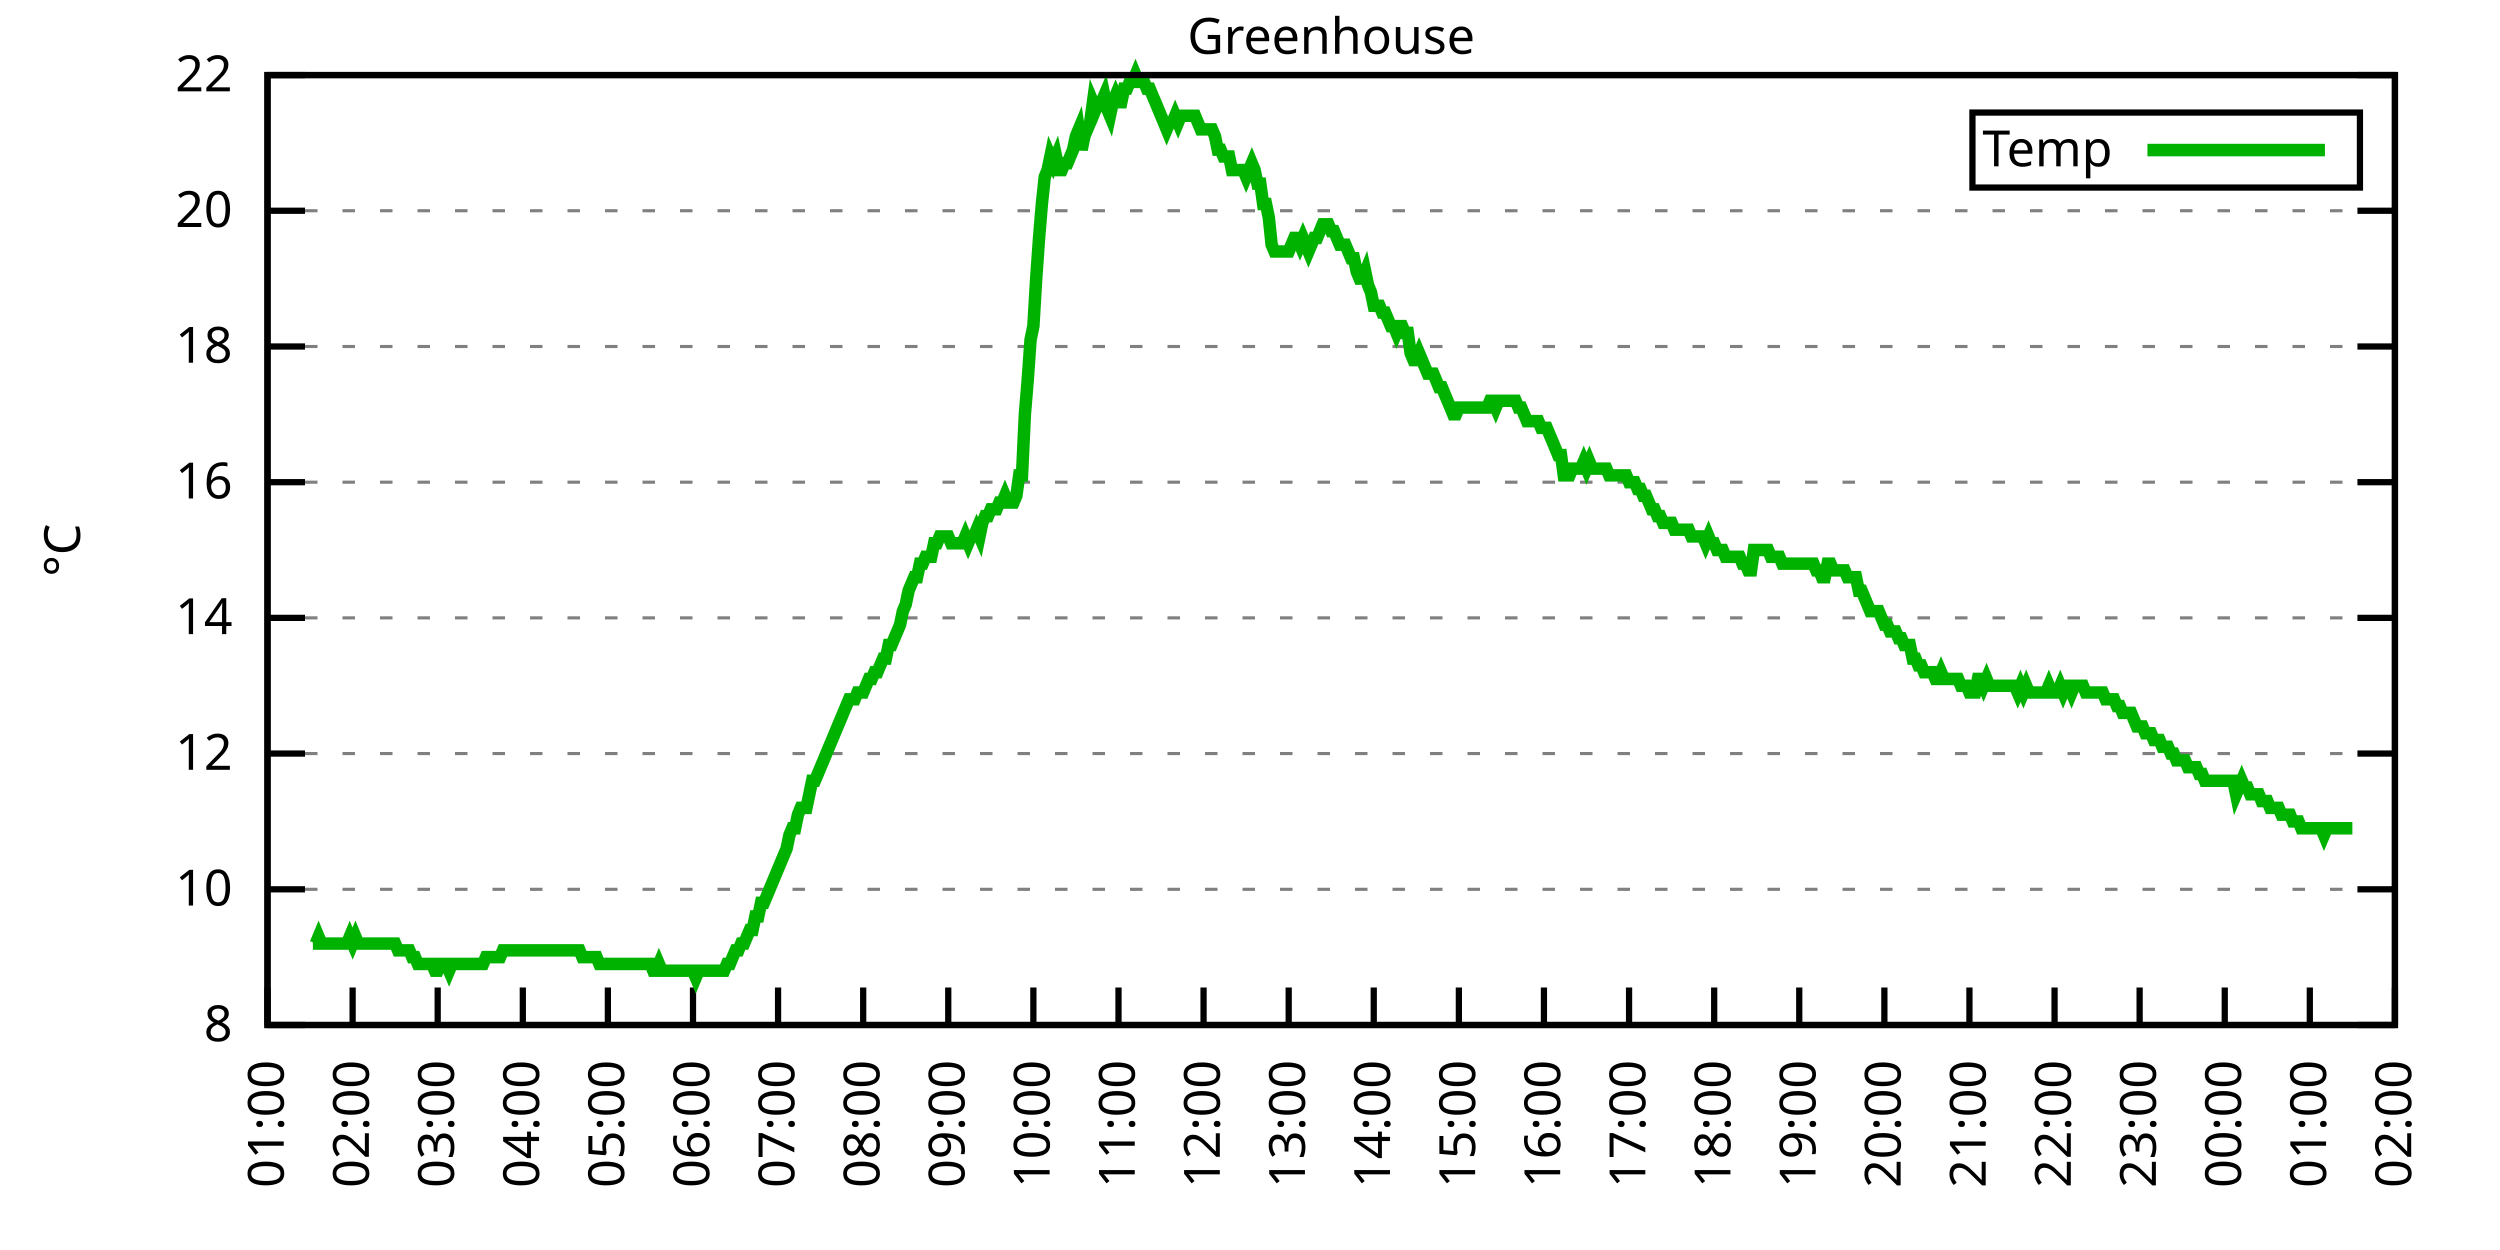
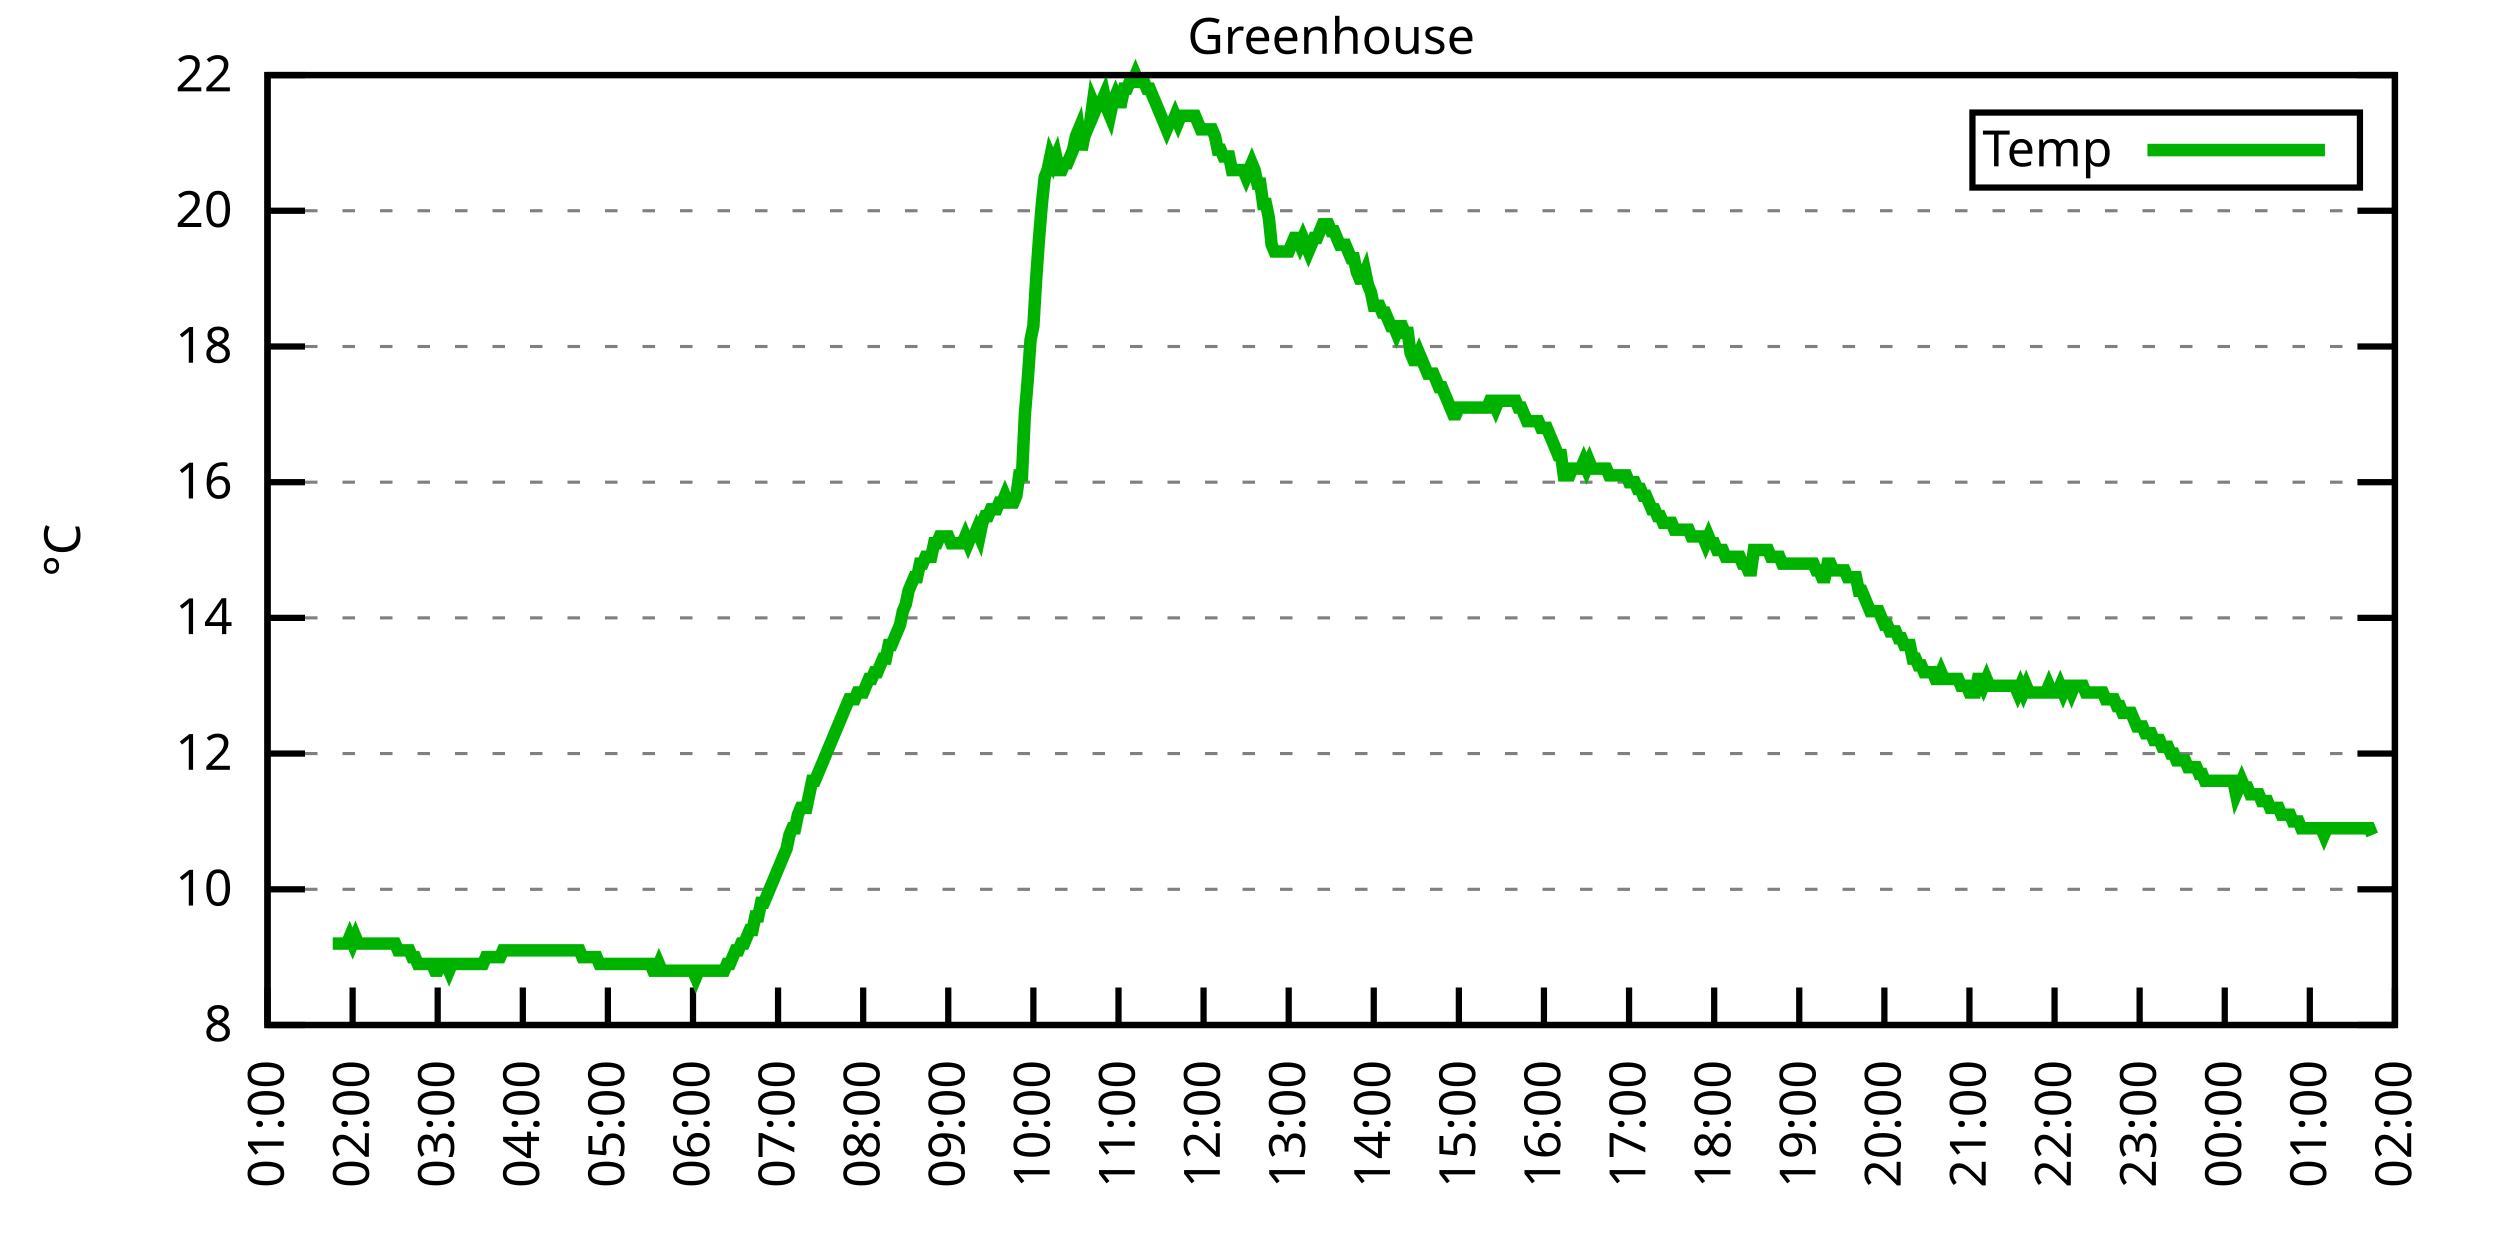
<svg xmlns="http://www.w3.org/2000/svg" xmlns:xlink="http://www.w3.org/1999/xlink" width="400" height="200" viewBox="0 0 400 200">
  <g id="gnuplot_canvas">
    <rect x="0" y="0" width="400" height="200" fill="none" />
    <defs>
      <circle id="gpDot" r="0.5" stroke-width="0.5" stroke="currentColor" />
      <path id="gpPt0" stroke-width="0.333" stroke="currentColor" d="M-1,0 h2 M0,-1 v2" />
      <path id="gpPt1" stroke-width="0.333" stroke="currentColor" d="M-1,-1 L1,1 M1,-1 L-1,1" />
      <path id="gpPt2" stroke-width="0.333" stroke="currentColor" d="M-1,0 L1,0 M0,-1 L0,1 M-1,-1 L1,1 M-1,1 L1,-1" />
      <rect id="gpPt3" stroke-width="0.333" stroke="currentColor" x="-1" y="-1" width="2" height="2" />
      <rect id="gpPt4" stroke-width="0.333" stroke="currentColor" fill="currentColor" x="-1" y="-1" width="2" height="2" />
      <circle id="gpPt5" stroke-width="0.333" stroke="currentColor" cx="0" cy="0" r="1" />
      <use xlink:href="#gpPt5" id="gpPt6" fill="currentColor" stroke="none" />
      <path id="gpPt7" stroke-width="0.333" stroke="currentColor" d="M0,-1.33 L-1.33,0.67 L1.33,0.67 z" />
      <use xlink:href="#gpPt7" id="gpPt8" fill="currentColor" stroke="none" />
      <use xlink:href="#gpPt7" id="gpPt9" stroke="currentColor" transform="rotate(180)" />
      <use xlink:href="#gpPt9" id="gpPt10" fill="currentColor" stroke="none" />
      <use xlink:href="#gpPt3" id="gpPt11" stroke="currentColor" transform="rotate(45)" />
      <use xlink:href="#gpPt11" id="gpPt12" fill="currentColor" stroke="none" />
      <path id="gpPt13" stroke-width="0.333" stroke="currentColor" d="M0,1.330 L1.265,0.411 L0.782,-1.067 L-0.782,-1.076 L-1.265,0.411 z" />
      <use xlink:href="#gpPt13" id="gpPt14" fill="currentColor" stroke="none" />
      <filter id="textbox" filterUnits="objectBoundingBox" x="0" y="0" height="1" width="1">
        <feFlood flood-color="white" flood-opacity="1" result="bgnd" />
        <feComposite in="SourceGraphic" in2="bgnd" operator="atop" />
      </filter>
      <filter id="greybox" filterUnits="objectBoundingBox" x="0" y="0" height="1" width="1">
        <feFlood flood-color="lightgrey" flood-opacity="1" result="grey" />
        <feComposite in="SourceGraphic" in2="grey" operator="atop" />
      </filter>
    </defs>
    <g fill="none" color="white" stroke="currentColor" stroke-width="1.00" stroke-linecap="butt" stroke-linejoin="miter">
</g>
    <g fill="none" color="black" stroke="currentColor" stroke-width="1.00" stroke-linecap="butt" stroke-linejoin="miter">
      <g stroke="none" shape-rendering="crispEdges">
        <polygon fill="rgb(255, 255, 255)" points="42.80,164.00 383.18,164.00 383.18,12.02 42.80,12.02 " />
      </g>
    </g>
    <g fill="none" color="black" stroke="currentColor" stroke-width="1.00" stroke-linecap="butt" stroke-linejoin="miter">
</g>
    <g fill="none" color="black" stroke="black" stroke-width="0.50" stroke-linecap="butt" stroke-linejoin="miter">
</g>
    <g fill="none" color="gray" stroke="currentColor" stroke-width="0.50" stroke-linecap="butt" stroke-linejoin="miter">
      <path stroke="gray" stroke-dasharray="2,4" class="gridline" d="M42.80,164.00 L383.19,164.00  " />
    </g>
    <g fill="none" color="gray" stroke="gray" stroke-width="1.00" stroke-linecap="butt" stroke-linejoin="miter">
</g>
    <g fill="none" color="black" stroke="currentColor" stroke-width="1.00" stroke-linecap="butt" stroke-linejoin="miter">
      <path stroke="black" d="M42.80,164.00 L48.80,164.00 M383.19,164.00 L377.19,164.00  " />
      <g transform="translate(37.20,166.60)" stroke="none" fill="black" font-family="Sans" font-size="8.00" text-anchor="end">
        <text>
          <tspan font-family="Sans"> 8</tspan>
        </text>
      </g>
    </g>
    <g fill="none" color="black" stroke="currentColor" stroke-width="1.00" stroke-linecap="butt" stroke-linejoin="miter">
</g>
    <g fill="none" color="black" stroke="black" stroke-width="0.50" stroke-linecap="butt" stroke-linejoin="miter">
</g>
    <g fill="none" color="gray" stroke="currentColor" stroke-width="0.50" stroke-linecap="butt" stroke-linejoin="miter">
      <path stroke="gray" stroke-dasharray="2,4" class="gridline" d="M42.80,142.29 L383.19,142.29  " />
    </g>
    <g fill="none" color="gray" stroke="gray" stroke-width="1.00" stroke-linecap="butt" stroke-linejoin="miter">
</g>
    <g fill="none" color="black" stroke="currentColor" stroke-width="1.00" stroke-linecap="butt" stroke-linejoin="miter">
      <path stroke="black" d="M42.80,142.29 L48.80,142.29 M383.19,142.29 L377.19,142.29  " />
      <g transform="translate(37.20,144.89)" stroke="none" fill="black" font-family="Sans" font-size="8.00" text-anchor="end">
        <text>
          <tspan font-family="Sans"> 10</tspan>
        </text>
      </g>
    </g>
    <g fill="none" color="black" stroke="currentColor" stroke-width="1.00" stroke-linecap="butt" stroke-linejoin="miter">
</g>
    <g fill="none" color="black" stroke="black" stroke-width="0.50" stroke-linecap="butt" stroke-linejoin="miter">
</g>
    <g fill="none" color="gray" stroke="currentColor" stroke-width="0.50" stroke-linecap="butt" stroke-linejoin="miter">
      <path stroke="gray" stroke-dasharray="2,4" class="gridline" d="M42.80,120.57 L383.19,120.57  " />
    </g>
    <g fill="none" color="gray" stroke="gray" stroke-width="1.00" stroke-linecap="butt" stroke-linejoin="miter">
</g>
    <g fill="none" color="black" stroke="currentColor" stroke-width="1.00" stroke-linecap="butt" stroke-linejoin="miter">
      <path stroke="black" d="M42.80,120.57 L48.80,120.57 M383.19,120.57 L377.19,120.57  " />
      <g transform="translate(37.20,123.17)" stroke="none" fill="black" font-family="Sans" font-size="8.00" text-anchor="end">
        <text>
          <tspan font-family="Sans"> 12</tspan>
        </text>
      </g>
    </g>
    <g fill="none" color="black" stroke="currentColor" stroke-width="1.00" stroke-linecap="butt" stroke-linejoin="miter">
</g>
    <g fill="none" color="black" stroke="black" stroke-width="0.50" stroke-linecap="butt" stroke-linejoin="miter">
</g>
    <g fill="none" color="gray" stroke="currentColor" stroke-width="0.50" stroke-linecap="butt" stroke-linejoin="miter">
      <path stroke="gray" stroke-dasharray="2,4" class="gridline" d="M42.80,98.86 L383.19,98.86  " />
    </g>
    <g fill="none" color="gray" stroke="gray" stroke-width="1.00" stroke-linecap="butt" stroke-linejoin="miter">
</g>
    <g fill="none" color="black" stroke="currentColor" stroke-width="1.00" stroke-linecap="butt" stroke-linejoin="miter">
      <path stroke="black" d="M42.80,98.86 L48.80,98.86 M383.19,98.86 L377.19,98.86  " />
      <g transform="translate(37.20,101.46)" stroke="none" fill="black" font-family="Sans" font-size="8.00" text-anchor="end">
        <text>
          <tspan font-family="Sans"> 14</tspan>
        </text>
      </g>
    </g>
    <g fill="none" color="black" stroke="currentColor" stroke-width="1.00" stroke-linecap="butt" stroke-linejoin="miter">
</g>
    <g fill="none" color="black" stroke="black" stroke-width="0.50" stroke-linecap="butt" stroke-linejoin="miter">
</g>
    <g fill="none" color="gray" stroke="currentColor" stroke-width="0.50" stroke-linecap="butt" stroke-linejoin="miter">
      <path stroke="gray" stroke-dasharray="2,4" class="gridline" d="M42.80,77.15 L383.19,77.15  " />
    </g>
    <g fill="none" color="gray" stroke="gray" stroke-width="1.00" stroke-linecap="butt" stroke-linejoin="miter">
</g>
    <g fill="none" color="black" stroke="currentColor" stroke-width="1.00" stroke-linecap="butt" stroke-linejoin="miter">
      <path stroke="black" d="M42.80,77.15 L48.80,77.15 M383.19,77.15 L377.19,77.15  " />
      <g transform="translate(37.20,79.75)" stroke="none" fill="black" font-family="Sans" font-size="8.00" text-anchor="end">
        <text>
          <tspan font-family="Sans"> 16</tspan>
        </text>
      </g>
    </g>
    <g fill="none" color="black" stroke="currentColor" stroke-width="1.00" stroke-linecap="butt" stroke-linejoin="miter">
</g>
    <g fill="none" color="black" stroke="black" stroke-width="0.50" stroke-linecap="butt" stroke-linejoin="miter">
</g>
    <g fill="none" color="gray" stroke="currentColor" stroke-width="0.50" stroke-linecap="butt" stroke-linejoin="miter">
      <path stroke="gray" stroke-dasharray="2,4" class="gridline" d="M42.80,55.44 L383.19,55.44  " />
    </g>
    <g fill="none" color="gray" stroke="gray" stroke-width="1.00" stroke-linecap="butt" stroke-linejoin="miter">
</g>
    <g fill="none" color="black" stroke="currentColor" stroke-width="1.00" stroke-linecap="butt" stroke-linejoin="miter">
      <path stroke="black" d="M42.80,55.44 L48.80,55.44 M383.19,55.44 L377.19,55.44  " />
      <g transform="translate(37.20,58.04)" stroke="none" fill="black" font-family="Sans" font-size="8.00" text-anchor="end">
        <text>
          <tspan font-family="Sans"> 18</tspan>
        </text>
      </g>
    </g>
    <g fill="none" color="black" stroke="currentColor" stroke-width="1.00" stroke-linecap="butt" stroke-linejoin="miter">
</g>
    <g fill="none" color="black" stroke="black" stroke-width="0.50" stroke-linecap="butt" stroke-linejoin="miter">
</g>
    <g fill="none" color="gray" stroke="currentColor" stroke-width="0.50" stroke-linecap="butt" stroke-linejoin="miter">
      <path stroke="gray" stroke-dasharray="2,4" class="gridline" d="M42.80,33.72 L383.19,33.72  " />
    </g>
    <g fill="none" color="gray" stroke="gray" stroke-width="1.00" stroke-linecap="butt" stroke-linejoin="miter">
</g>
    <g fill="none" color="black" stroke="currentColor" stroke-width="1.00" stroke-linecap="butt" stroke-linejoin="miter">
      <path stroke="black" d="M42.80,33.72 L48.80,33.72 M383.19,33.72 L377.19,33.72  " />
      <g transform="translate(37.20,36.32)" stroke="none" fill="black" font-family="Sans" font-size="8.00" text-anchor="end">
        <text>
          <tspan font-family="Sans"> 20</tspan>
        </text>
      </g>
    </g>
    <g fill="none" color="black" stroke="currentColor" stroke-width="1.00" stroke-linecap="butt" stroke-linejoin="miter">
</g>
    <g fill="none" color="black" stroke="black" stroke-width="0.50" stroke-linecap="butt" stroke-linejoin="miter">
</g>
    <g fill="none" color="gray" stroke="currentColor" stroke-width="0.50" stroke-linecap="butt" stroke-linejoin="miter">
      <path stroke="gray" stroke-dasharray="2,4" class="gridline" d="M42.80,12.01 L383.19,12.01  " />
    </g>
    <g fill="none" color="gray" stroke="gray" stroke-width="1.00" stroke-linecap="butt" stroke-linejoin="miter">
</g>
    <g fill="none" color="black" stroke="currentColor" stroke-width="1.00" stroke-linecap="butt" stroke-linejoin="miter">
      <path stroke="black" d="M42.80,12.01 L48.80,12.01 M383.19,12.01 L377.19,12.01  " />
      <g transform="translate(37.20,14.61)" stroke="none" fill="black" font-family="Sans" font-size="8.00" text-anchor="end">
        <text>
          <tspan font-family="Sans"> 22</tspan>
        </text>
      </g>
    </g>
    <g fill="none" color="black" stroke="currentColor" stroke-width="1.00" stroke-linecap="butt" stroke-linejoin="miter">
      <path stroke="black" d="M42.80,164.00 L42.80,158.00  " />
      <g transform="translate(45.40,169.60) rotate(270.00)" stroke="none" fill="black" font-family="Sans" font-size="8.00" text-anchor="end">
        <text>
          <tspan font-family="Sans">01:00</tspan>
        </text>
      </g>
    </g>
    <g fill="none" color="black" stroke="currentColor" stroke-width="1.00" stroke-linecap="butt" stroke-linejoin="miter">
      <path stroke="black" d="M56.42,164.00 L56.42,158.00  " />
      <g transform="translate(59.02,169.60) rotate(270.00)" stroke="none" fill="black" font-family="Sans" font-size="8.00" text-anchor="end">
        <text>
          <tspan font-family="Sans">02:00</tspan>
        </text>
      </g>
    </g>
    <g fill="none" color="black" stroke="currentColor" stroke-width="1.00" stroke-linecap="butt" stroke-linejoin="miter">
      <path stroke="black" d="M70.03,164.00 L70.03,158.00  " />
      <g transform="translate(72.63,169.60) rotate(270.00)" stroke="none" fill="black" font-family="Sans" font-size="8.00" text-anchor="end">
        <text>
          <tspan font-family="Sans">03:00</tspan>
        </text>
      </g>
    </g>
    <g fill="none" color="black" stroke="currentColor" stroke-width="1.00" stroke-linecap="butt" stroke-linejoin="miter">
      <path stroke="black" d="M83.65,164.00 L83.65,158.00  " />
      <g transform="translate(86.25,169.60) rotate(270.00)" stroke="none" fill="black" font-family="Sans" font-size="8.00" text-anchor="end">
        <text>
          <tspan font-family="Sans">04:00</tspan>
        </text>
      </g>
    </g>
    <g fill="none" color="black" stroke="currentColor" stroke-width="1.00" stroke-linecap="butt" stroke-linejoin="miter">
      <path stroke="black" d="M97.26,164.00 L97.26,158.00  " />
      <g transform="translate(99.86,169.60) rotate(270.00)" stroke="none" fill="black" font-family="Sans" font-size="8.00" text-anchor="end">
        <text>
          <tspan font-family="Sans">05:00</tspan>
        </text>
      </g>
    </g>
    <g fill="none" color="black" stroke="currentColor" stroke-width="1.00" stroke-linecap="butt" stroke-linejoin="miter">
      <path stroke="black" d="M110.88,164.00 L110.88,158.00  " />
      <g transform="translate(113.48,169.60) rotate(270.00)" stroke="none" fill="black" font-family="Sans" font-size="8.00" text-anchor="end">
        <text>
          <tspan font-family="Sans">06:00</tspan>
        </text>
      </g>
    </g>
    <g fill="none" color="black" stroke="currentColor" stroke-width="1.00" stroke-linecap="butt" stroke-linejoin="miter">
      <path stroke="black" d="M124.49,164.00 L124.49,158.00  " />
      <g transform="translate(127.09,169.60) rotate(270.00)" stroke="none" fill="black" font-family="Sans" font-size="8.00" text-anchor="end">
        <text>
          <tspan font-family="Sans">07:00</tspan>
        </text>
      </g>
    </g>
    <g fill="none" color="black" stroke="currentColor" stroke-width="1.00" stroke-linecap="butt" stroke-linejoin="miter">
      <path stroke="black" d="M138.11,164.00 L138.11,158.00  " />
      <g transform="translate(140.71,169.60) rotate(270.00)" stroke="none" fill="black" font-family="Sans" font-size="8.00" text-anchor="end">
        <text>
          <tspan font-family="Sans">08:00</tspan>
        </text>
      </g>
    </g>
    <g fill="none" color="black" stroke="currentColor" stroke-width="1.00" stroke-linecap="butt" stroke-linejoin="miter">
      <path stroke="black" d="M151.72,164.00 L151.72,158.00  " />
      <g transform="translate(154.32,169.60) rotate(270.00)" stroke="none" fill="black" font-family="Sans" font-size="8.00" text-anchor="end">
        <text>
          <tspan font-family="Sans">09:00</tspan>
        </text>
      </g>
    </g>
    <g fill="none" color="black" stroke="currentColor" stroke-width="1.00" stroke-linecap="butt" stroke-linejoin="miter">
      <path stroke="black" d="M165.34,164.00 L165.34,158.00  " />
      <g transform="translate(167.94,169.60) rotate(270.00)" stroke="none" fill="black" font-family="Sans" font-size="8.00" text-anchor="end">
        <text>
          <tspan font-family="Sans">10:00</tspan>
        </text>
      </g>
    </g>
    <g fill="none" color="black" stroke="currentColor" stroke-width="1.00" stroke-linecap="butt" stroke-linejoin="miter">
      <path stroke="black" d="M178.96,164.00 L178.96,158.00  " />
      <g transform="translate(181.56,169.60) rotate(270.00)" stroke="none" fill="black" font-family="Sans" font-size="8.00" text-anchor="end">
        <text>
          <tspan font-family="Sans">11:00</tspan>
        </text>
      </g>
    </g>
    <g fill="none" color="black" stroke="currentColor" stroke-width="1.00" stroke-linecap="butt" stroke-linejoin="miter">
      <path stroke="black" d="M192.57,164.00 L192.57,158.00  " />
      <g transform="translate(195.17,169.60) rotate(270.00)" stroke="none" fill="black" font-family="Sans" font-size="8.00" text-anchor="end">
        <text>
          <tspan font-family="Sans">12:00</tspan>
        </text>
      </g>
    </g>
    <g fill="none" color="black" stroke="currentColor" stroke-width="1.00" stroke-linecap="butt" stroke-linejoin="miter">
      <path stroke="black" d="M206.19,164.00 L206.19,158.00  " />
      <g transform="translate(208.79,169.60) rotate(270.00)" stroke="none" fill="black" font-family="Sans" font-size="8.00" text-anchor="end">
        <text>
          <tspan font-family="Sans">13:00</tspan>
        </text>
      </g>
    </g>
    <g fill="none" color="black" stroke="currentColor" stroke-width="1.00" stroke-linecap="butt" stroke-linejoin="miter">
      <path stroke="black" d="M219.80,164.00 L219.80,158.00  " />
      <g transform="translate(222.40,169.60) rotate(270.00)" stroke="none" fill="black" font-family="Sans" font-size="8.00" text-anchor="end">
        <text>
          <tspan font-family="Sans">14:00</tspan>
        </text>
      </g>
    </g>
    <g fill="none" color="black" stroke="currentColor" stroke-width="1.00" stroke-linecap="butt" stroke-linejoin="miter">
      <path stroke="black" d="M233.42,164.00 L233.42,158.00  " />
      <g transform="translate(236.02,169.60) rotate(270.00)" stroke="none" fill="black" font-family="Sans" font-size="8.00" text-anchor="end">
        <text>
          <tspan font-family="Sans">15:00</tspan>
        </text>
      </g>
    </g>
    <g fill="none" color="black" stroke="currentColor" stroke-width="1.00" stroke-linecap="butt" stroke-linejoin="miter">
      <path stroke="black" d="M247.03,164.00 L247.03,158.00  " />
      <g transform="translate(249.63,169.60) rotate(270.00)" stroke="none" fill="black" font-family="Sans" font-size="8.00" text-anchor="end">
        <text>
          <tspan font-family="Sans">16:00</tspan>
        </text>
      </g>
    </g>
    <g fill="none" color="black" stroke="currentColor" stroke-width="1.00" stroke-linecap="butt" stroke-linejoin="miter">
      <path stroke="black" d="M260.65,164.00 L260.65,158.00  " />
      <g transform="translate(263.25,169.60) rotate(270.00)" stroke="none" fill="black" font-family="Sans" font-size="8.00" text-anchor="end">
        <text>
          <tspan font-family="Sans">17:00</tspan>
        </text>
      </g>
    </g>
    <g fill="none" color="black" stroke="currentColor" stroke-width="1.00" stroke-linecap="butt" stroke-linejoin="miter">
      <path stroke="black" d="M274.27,164.00 L274.27,158.00  " />
      <g transform="translate(276.87,169.60) rotate(270.00)" stroke="none" fill="black" font-family="Sans" font-size="8.00" text-anchor="end">
        <text>
          <tspan font-family="Sans">18:00</tspan>
        </text>
      </g>
    </g>
    <g fill="none" color="black" stroke="currentColor" stroke-width="1.00" stroke-linecap="butt" stroke-linejoin="miter">
      <path stroke="black" d="M287.88,164.00 L287.88,158.00  " />
      <g transform="translate(290.48,169.60) rotate(270.00)" stroke="none" fill="black" font-family="Sans" font-size="8.00" text-anchor="end">
        <text>
          <tspan font-family="Sans">19:00</tspan>
        </text>
      </g>
    </g>
    <g fill="none" color="black" stroke="currentColor" stroke-width="1.00" stroke-linecap="butt" stroke-linejoin="miter">
      <path stroke="black" d="M301.50,164.00 L301.50,158.00  " />
      <g transform="translate(304.10,169.60) rotate(270.00)" stroke="none" fill="black" font-family="Sans" font-size="8.00" text-anchor="end">
        <text>
          <tspan font-family="Sans">20:00</tspan>
        </text>
      </g>
    </g>
    <g fill="none" color="black" stroke="currentColor" stroke-width="1.00" stroke-linecap="butt" stroke-linejoin="miter">
      <path stroke="black" d="M315.11,164.00 L315.11,158.00  " />
      <g transform="translate(317.71,169.60) rotate(270.00)" stroke="none" fill="black" font-family="Sans" font-size="8.00" text-anchor="end">
        <text>
          <tspan font-family="Sans">21:00</tspan>
        </text>
      </g>
    </g>
    <g fill="none" color="black" stroke="currentColor" stroke-width="1.00" stroke-linecap="butt" stroke-linejoin="miter">
      <path stroke="black" d="M328.73,164.00 L328.73,158.00  " />
      <g transform="translate(331.33,169.60) rotate(270.00)" stroke="none" fill="black" font-family="Sans" font-size="8.00" text-anchor="end">
        <text>
          <tspan font-family="Sans">22:00</tspan>
        </text>
      </g>
    </g>
    <g fill="none" color="black" stroke="currentColor" stroke-width="1.00" stroke-linecap="butt" stroke-linejoin="miter">
      <path stroke="black" d="M342.34,164.00 L342.34,158.00  " />
      <g transform="translate(344.94,169.60) rotate(270.00)" stroke="none" fill="black" font-family="Sans" font-size="8.00" text-anchor="end">
        <text>
          <tspan font-family="Sans">23:00</tspan>
        </text>
      </g>
    </g>
    <g fill="none" color="black" stroke="currentColor" stroke-width="1.00" stroke-linecap="butt" stroke-linejoin="miter">
      <path stroke="black" d="M355.96,164.00 L355.96,158.00  " />
      <g transform="translate(358.56,169.60) rotate(270.00)" stroke="none" fill="black" font-family="Sans" font-size="8.00" text-anchor="end">
        <text>
          <tspan font-family="Sans">00:00</tspan>
        </text>
      </g>
    </g>
    <g fill="none" color="black" stroke="currentColor" stroke-width="1.00" stroke-linecap="butt" stroke-linejoin="miter">
      <path stroke="black" d="M369.57,164.00 L369.57,158.00  " />
      <g transform="translate(372.17,169.60) rotate(270.00)" stroke="none" fill="black" font-family="Sans" font-size="8.00" text-anchor="end">
        <text>
          <tspan font-family="Sans">01:00</tspan>
        </text>
      </g>
    </g>
    <g fill="none" color="black" stroke="currentColor" stroke-width="1.00" stroke-linecap="butt" stroke-linejoin="miter">
      <path stroke="black" d="M383.19,164.00 L383.19,158.00  " />
      <g transform="translate(385.79,169.60) rotate(270.00)" stroke="none" fill="black" font-family="Sans" font-size="8.00" text-anchor="end">
        <text>
          <tspan font-family="Sans">02:00</tspan>
        </text>
      </g>
    </g>
    <g fill="none" color="black" stroke="currentColor" stroke-width="1.00" stroke-linecap="butt" stroke-linejoin="miter">
</g>
    <g fill="none" color="black" stroke="currentColor" stroke-width="1.00" stroke-linecap="butt" stroke-linejoin="miter">
      <path stroke="black" d="M42.80,12.01 L42.80,164.00 L383.19,164.00 L383.19,12.01 L42.80,12.01 Z  " />
    </g>
    <g fill="none" color="black" stroke="currentColor" stroke-width="1.00" stroke-linecap="butt" stroke-linejoin="miter">
</g>
    <g fill="none" color="black" stroke="currentColor" stroke-width="1.00" stroke-linecap="butt" stroke-linejoin="miter">
      <path stroke="black" d="M315.59,30.01 L315.59,18.01 L377.59,18.01 L377.59,30.01 L315.59,30.01 Z  " />
    </g>
    <g id="Greenhouse_plot_1">
      <g fill="none" color="white" stroke="black" stroke-width="2.00" stroke-linecap="butt" stroke-linejoin="miter">
</g>
      <g fill="none" color="black" stroke="currentColor" stroke-width="2.00" stroke-linecap="butt" stroke-linejoin="miter">
        <g transform="translate(337.99,26.61)" stroke="none" fill="black" font-family="Sans" font-size="8.00" text-anchor="end">
          <text>
            <tspan font-family="Sans">Temp</tspan>
          </text>
        </g>
      </g>
      <g fill="none" color="black" stroke="currentColor" stroke-width="2.00" stroke-linecap="butt" stroke-linejoin="miter">
-         <path stroke="rgb(  0, 178,   0)" d="M343.59,24.01 L371.99,24.01 M50.06,150.97 L50.52,150.97 L50.97,149.89 L51.42,150.97 L51.88,150.97 L52.33,150.97   L52.78,150.97 L53.24,150.97 L53.69,150.97 L54.15,150.97 L54.60,150.97 L55.05,150.97 L55.51,150.97 L55.96,149.89   L56.42,150.97 L56.87,149.89 L57.32,150.97 L57.78,150.97 L58.23,150.97 L58.68,150.97 L59.14,150.97 L59.59,150.97   L60.05,150.97 L60.50,150.97 L60.95,150.97 L61.41,150.97 L61.86,150.97 L62.32,150.97 L62.77,150.97 L63.22,150.97   L63.68,152.06 L64.13,152.06 L64.58,152.06 L65.04,152.06 L65.49,152.06 L65.95,153.14 L66.40,153.14 L66.85,154.23   L67.31,154.23 L67.76,154.23 L68.22,154.23 L68.67,154.23 L69.12,154.23 L69.58,155.31 L70.03,155.31 L70.49,154.23   L70.94,154.23 L71.39,154.23 L71.85,155.31 L72.30,154.23 L72.75,154.23 L73.21,154.23 L73.66,154.23 L74.12,154.23   L74.57,154.23 L75.02,154.23 L75.48,154.23 L75.93,154.23 L76.39,154.23 L76.84,154.23 L77.29,154.23 L77.75,153.14   L78.20,153.14 L78.65,153.14 L79.11,153.14 L79.56,153.14 L80.02,153.14 L80.47,152.06 L80.92,152.06 L81.38,152.06   L81.83,152.06 L82.29,152.06 L82.74,152.06 L83.19,152.06 L83.65,152.06 L84.10,152.06 L84.55,152.06 L85.01,152.06   L85.46,152.06 L85.92,152.06 L86.37,152.06 L86.82,152.06 L87.28,152.06 L87.73,152.06 L88.19,152.06 L88.64,152.06   L89.09,152.06 L89.55,152.06 L90.00,152.06 L90.45,152.06 L90.91,152.06 L91.36,152.06 L91.82,152.06 L92.27,152.06   L92.72,152.06 L93.18,153.14 L93.63,153.14 L94.09,153.14 L94.54,153.14 L94.99,153.14 L95.45,153.14 L95.90,154.23   L96.35,154.23 L96.81,154.23 L97.26,154.23 L97.72,154.23 L98.17,154.23 L98.62,154.23 L99.08,154.23 L99.53,154.23   L99.99,154.23 L100.44,154.23 L100.89,154.23 L101.35,154.23 L101.80,154.23 L102.25,154.23 L102.71,154.23 L103.16,154.23   L103.62,154.23 L104.07,154.23 L104.52,155.31 L104.98,155.31 L105.43,154.23 L105.89,155.31 L106.34,155.31 L106.79,155.31   L107.25,155.31 L107.70,155.31 L108.15,155.31 L108.61,155.31 L109.06,155.31 L109.52,155.31 L109.97,155.31 L110.42,155.31   L110.88,155.31 L111.33,156.40 L111.79,155.31 L112.24,155.31 L112.69,155.31 L113.15,155.31 L113.60,155.31 L114.05,155.31   L114.51,155.31 L114.96,155.31 L115.42,155.31 L115.87,155.31 L116.32,154.23 L116.78,154.23 L117.23,153.14 L117.69,152.06   L118.14,152.06 L118.59,150.97 L119.05,150.97 L119.50,149.89 L119.96,148.80 L120.41,148.80 L120.86,146.63 L121.32,146.63   L121.77,144.46 L122.22,144.46 L122.68,143.37 L123.13,142.29 L123.59,141.20 L124.04,140.12 L124.49,139.03 L124.95,137.94   L125.40,136.86 L125.86,135.77 L126.31,133.60 L126.76,132.52 L127.22,132.52 L127.67,130.35 L128.12,129.26 L128.58,129.26   L129.03,129.26 L129.49,127.09 L129.94,124.92 L130.39,124.92 L130.85,123.83 L131.30,122.75 L131.76,121.66 L132.21,120.57   L132.66,119.49 L133.12,118.40 L133.57,117.32 L134.02,116.23 L134.48,115.15 L134.93,114.06 L135.39,112.97 L135.84,111.89   L136.29,111.89 L136.75,111.89 L137.20,110.80 L137.66,110.80 L138.11,110.80 L138.56,109.72 L139.02,108.63 L139.47,108.63   L139.92,107.55 L140.38,107.55 L140.83,106.46 L141.29,105.38 L141.74,105.38 L142.19,103.20 L142.65,103.20 L143.10,102.12   L143.56,101.03 L144.01,99.95 L144.46,97.78 L144.92,96.69 L145.37,94.52 L145.82,93.43 L146.28,92.35 L146.73,92.35   L147.19,90.18 L147.64,90.18 L148.09,89.09 L148.55,89.09 L149.00,89.09 L149.46,86.92 L149.91,86.92 L150.36,85.83   L150.82,85.83 L151.27,85.83 L151.72,85.83 L152.18,86.92 L152.63,86.92 L153.09,86.92 L153.54,86.92 L153.99,86.92   L154.45,85.83 L154.90,86.92 L155.36,85.83 L155.81,85.83 L156.26,84.75 L156.72,85.83 L157.17,83.66 L157.62,82.58   L158.08,82.58 L158.53,81.49 L158.99,81.49 L159.44,81.49 L159.89,80.41 L160.35,80.41 L160.80,79.32 L161.26,80.41   L161.71,80.41 L162.16,80.41 L162.62,79.32 L163.07,76.06 L163.52,76.06 L163.98,66.29 L164.43,60.86 L164.89,54.35   L165.34,52.18 L165.79,44.58 L166.25,38.07 L166.70,32.64 L167.16,28.29 L167.61,27.21 L168.06,25.04 L168.52,26.12   L168.97,25.04 L169.43,27.21 L169.88,27.21 L170.33,26.12 L170.79,26.12 L171.24,25.04 L171.69,23.95 L172.15,21.78   L172.60,20.70 L173.06,23.95 L173.51,21.78 L173.96,20.70 L174.42,19.61 L174.87,16.35 L175.33,17.44 L175.78,16.35   L176.23,16.35 L176.69,15.27 L177.14,17.44 L177.59,18.52 L178.05,16.35 L178.50,15.27 L178.96,16.35 L179.41,16.35   L179.86,14.18 L180.32,14.18 L180.77,13.10 L181.23,13.10 L181.68,12.01 L182.13,13.10 L182.59,13.10 L183.04,13.10   L183.49,14.18 L183.95,14.18 L184.40,15.27 L184.86,16.35 L185.31,17.44 L185.76,18.52 L186.22,19.61 L186.67,20.70   L187.13,19.61 L187.58,19.61 L188.03,18.52 L188.49,19.61 L188.94,18.52 L189.39,18.52 L189.85,18.52 L190.30,18.52   L190.76,18.52 L191.21,18.52 L191.66,19.61 L192.12,20.70 L192.57,20.70 L193.03,20.70 L193.48,20.70 L193.93,20.70   L194.39,21.78 L194.84,23.95 L195.29,23.95 L195.75,25.04 L196.20,25.04 L196.66,25.04 L197.11,27.21 L197.56,27.21   L198.02,27.21 L198.47,27.21 L198.93,27.21 L199.38,28.29 L199.83,27.21 L200.29,26.12 L200.74,27.21 L201.19,29.38   L201.65,29.38 L202.10,32.64 L202.56,32.64 L203.01,34.81 L203.46,39.15 L203.92,40.24 L204.37,40.24 L204.83,40.24   L205.28,40.24 L205.73,40.24 L206.19,40.24 L206.64,39.15 L207.09,38.07 L207.55,38.07 L208.00,39.15 L208.46,38.07   L208.91,39.15 L209.36,40.24 L209.82,39.15 L210.27,38.07 L210.73,38.07 L211.18,36.98 L211.63,35.89 L212.09,35.89   L212.54,35.89 L213.00,36.98 L213.45,36.98 L213.90,38.07 L214.36,39.15 L214.81,39.15 L215.26,39.15 L215.72,40.24   L216.17,41.32 L216.63,41.32 L217.08,43.49 L217.53,44.58 L217.99,44.58 L218.44,43.49 L218.90,45.66 L219.35,46.75   L219.80,48.92 L220.26,48.92 L220.71,48.92 L221.16,50.01 L221.62,50.01 L222.07,51.09 L222.53,52.18 L222.98,52.18   L223.43,53.26 L223.89,52.18 L224.34,52.18 L224.80,53.26 L225.25,53.26 L225.70,56.52 L226.16,57.61 L226.61,57.61   L227.06,56.52 L227.52,57.61 L227.97,58.69 L228.43,59.78 L228.88,59.78 L229.33,59.78 L229.79,60.86 L230.24,61.95   L230.70,61.95 L231.15,63.04 L231.60,64.12 L232.06,65.21 L232.51,66.29 L232.96,66.29 L233.42,65.21 L233.87,65.21   L234.33,65.21 L234.78,65.21 L235.23,65.21 L235.69,65.21 L236.14,65.21 L236.60,65.21 L237.05,65.21 L237.50,65.21   L237.96,65.21 L238.41,64.12 L238.86,64.12 L239.32,65.21 L239.77,64.12 L240.23,64.12 L240.68,64.12 L241.13,64.12   L241.59,64.12 L242.04,64.12 L242.50,64.12 L242.95,65.21 L243.40,65.21 L243.86,66.29 L244.31,67.38 L244.76,67.38   L245.22,67.38 L245.67,67.38 L246.13,67.38 L246.58,68.46 L247.03,68.46 L247.49,68.46 L247.94,69.55 L248.40,70.63   L248.85,71.72 L249.30,72.81 L249.76,72.81 L250.21,76.06 L250.66,76.06 L251.12,76.06 L251.57,74.98 L252.03,74.98   L252.48,74.98 L252.93,74.98 L253.39,73.89 L253.84,74.98 L254.30,73.89 L254.75,74.98 L255.20,74.98 L255.66,74.98   L256.11,74.98 L256.56,74.98 L257.02,74.98 L257.47,76.06 L257.93,76.06 L258.38,76.06 L258.83,76.06 L259.29,76.06   L259.74,76.06 L260.20,76.06 L260.65,77.15 L261.10,77.15 L261.56,77.15 L262.01,78.23 L262.47,78.23 L262.92,79.32   L263.37,79.32 L263.83,80.41 L264.28,81.49 L264.73,81.49 L265.19,82.58 L265.64,82.58 L266.10,83.66 L266.55,83.66   L267.00,83.66 L267.46,83.66 L267.91,84.75 L268.37,84.75 L268.82,84.75 L269.27,84.75 L269.73,84.75 L270.18,84.75   L270.63,85.83 L271.09,85.83 L271.54,85.83 L272.00,85.83 L272.45,85.83 L272.90,86.92 L273.36,85.83 L273.81,86.92   L274.27,86.92 L274.72,88.00 L275.17,88.00 L275.63,88.00 L276.08,89.09 L276.53,89.09 L276.99,89.09 L277.44,89.09   L277.90,89.09 L278.35,89.09 L278.80,90.18 L279.26,90.18 L279.71,91.26 L280.17,91.26 L280.62,88.00 L281.07,88.00   L281.53,88.00 L281.98,88.00 L282.43,88.00 L282.89,88.00 L283.34,89.09 L283.80,89.09 L284.25,89.09 L284.70,89.09   L285.16,90.18 L285.61,90.18 L286.07,90.18 L286.52,90.18 L286.97,90.18 L287.43,90.18 L287.88,90.18 L288.33,90.18   L288.79,90.18 L289.24,90.18 L289.70,90.18 L290.15,90.18 L290.60,91.26 L291.06,91.26 L291.51,92.35 L291.97,92.35   L292.42,90.18 L292.87,90.18 L293.33,91.26 L293.78,91.26 L294.23,91.26 L294.69,91.26 L295.14,91.26 L295.60,92.35   L296.05,92.35 L296.50,92.35 L296.96,92.35 L297.41,94.52 L297.87,94.52 L298.32,95.60 L298.77,96.69 L299.23,97.78   L299.68,97.78 L300.13,97.78 L300.59,97.78 L301.04,98.86 L301.50,99.95 L301.95,99.95 L302.40,101.03 L302.86,101.03   L303.31,101.03 L303.77,102.12 L304.22,102.12 L304.67,103.20 L305.13,103.20 L305.58,103.20 L306.03,105.38 L306.49,105.38   L306.94,106.46 L307.40,106.46 L307.85,107.55 L308.30,107.55 L308.76,107.55 L309.21,107.55 L309.67,108.63 L310.12,108.63   L310.57,107.55 L311.03,108.63 L311.48,108.63 L311.94,108.63 L312.39,108.63 L312.84,108.63 L313.30,108.63 L313.75,109.72   L314.20,109.72 L314.66,109.72 L315.11,110.80 L315.57,110.80 L316.02,110.80 L316.47,108.63 L316.93,108.63 L317.38,109.72   L317.84,108.63 L318.29,109.72 L318.74,109.72 L319.20,109.72 L319.65,109.72 L320.10,109.72 L320.56,109.72 L321.01,109.72   L321.47,109.72 L321.92,109.72 L322.37,109.72 L322.83,110.80 L323.28,109.72 L323.74,110.80 L324.19,109.72 L324.64,110.80   L325.10,110.80 L325.55,110.80 L326.00,110.80 L326.46,110.80 L326.91,110.80 L327.37,110.80 L327.82,109.72 L328.27,110.80   L328.73,110.80 L329.18,110.80 L329.64,109.72 L330.09,110.80 L330.54,109.72 L331.00,109.72 L331.45,110.80 L331.90,109.72   L332.36,109.72 L332.81,109.72 L333.27,109.72 L333.72,110.80 L334.17,110.80 L334.63,110.80 L335.08,110.80 L335.54,110.80   L335.99,110.80 L336.44,110.80 L336.90,111.89 L337.35,111.89 L337.80,111.89 L338.26,111.89 L338.71,112.97 L339.17,112.97   L339.62,114.06 L340.07,114.06 L340.53,114.06 L340.98,114.06 L341.44,115.15 L341.89,116.23 L342.34,116.23 L342.80,116.23   L343.25,117.32 L343.70,117.32 L344.16,117.32 L344.61,118.40 L345.07,118.40 L345.52,118.40 L345.97,119.49 L346.43,119.49   L346.88,119.49 L347.34,120.57 L347.79,120.57 L348.24,121.66 L348.70,121.66 L349.15,121.66 L349.60,121.66 L350.06,122.75   L350.51,122.75 L350.97,122.75 L351.42,122.75 L351.87,123.83 L352.33,123.83 L352.78,124.92 L353.24,124.92 L353.69,124.92   L354.14,124.92 L354.60,124.92 L355.05,124.92 L355.50,124.92 L355.96,124.92 L356.41,124.92 L356.87,124.92 L357.32,124.92   L357.77,127.09 L358.23,126.00 L358.68,124.92 L359.14,126.00 L359.59,126.00 L360.04,127.09 L360.50,127.09 L360.95,127.09   L361.41,127.09 L361.86,128.17 L362.31,128.17 L362.77,128.17 L363.22,129.26 L363.67,129.26 L364.13,129.26 L364.58,129.26   L365.04,130.35 L365.49,130.35 L365.94,130.35 L366.40,130.35 L366.85,131.43 L367.31,131.43 L367.76,131.43 L368.21,132.52   L368.67,132.52 L369.12,132.52 L369.57,132.52 L370.03,132.52 L370.48,132.52 L370.94,132.52 L371.39,132.52 L371.84,133.60   L372.30,132.52 L372.75,132.52 L373.21,132.52 L373.66,132.52 L374.11,132.52 L374.57,132.52 L375.02,132.52 L375.47,132.52   L375.93,132.52 L376.38,132.52  " />
+         <path stroke="rgb(  0, 178,   0)" d="M343.59,24.01 L371.99,24.01 M53.24,150.97 L53.69,150.97 L54.15,150.97 L54.60,150.97 L55.05,150.97 L55.51,150.97   L55.96,149.89 L56.42,150.97 L56.87,149.89 L57.32,150.97 L57.78,150.97 L58.23,150.97 L58.68,150.97 L59.14,150.97   L59.59,150.97 L60.05,150.97 L60.50,150.97 L60.95,150.97 L61.41,150.97 L61.86,150.97 L62.32,150.97 L62.77,150.97   L63.22,150.97 L63.68,152.06 L64.13,152.06 L64.58,152.06 L65.04,152.06 L65.49,152.06 L65.95,153.14 L66.40,153.14   L66.85,154.23 L67.31,154.23 L67.76,154.23 L68.22,154.23 L68.67,154.23 L69.12,154.23 L69.58,155.31 L70.03,155.31   L70.49,154.23 L70.94,154.23 L71.39,154.23 L71.85,155.31 L72.30,154.23 L72.75,154.23 L73.21,154.23 L73.66,154.23   L74.12,154.23 L74.57,154.23 L75.02,154.23 L75.48,154.23 L75.93,154.23 L76.39,154.23 L76.84,154.23 L77.29,154.23   L77.75,153.14 L78.20,153.14 L78.65,153.14 L79.11,153.14 L79.56,153.14 L80.02,153.14 L80.47,152.06 L80.92,152.06   L81.38,152.06 L81.83,152.06 L82.29,152.06 L82.74,152.06 L83.19,152.06 L83.65,152.06 L84.10,152.06 L84.55,152.06   L85.01,152.06 L85.46,152.06 L85.92,152.06 L86.37,152.06 L86.82,152.06 L87.28,152.06 L87.73,152.06 L88.19,152.06   L88.64,152.06 L89.09,152.06 L89.55,152.06 L90.00,152.06 L90.45,152.06 L90.91,152.06 L91.36,152.06 L91.82,152.06   L92.27,152.06 L92.72,152.06 L93.18,153.14 L93.63,153.14 L94.09,153.14 L94.54,153.14 L94.99,153.14 L95.45,153.14   L95.90,154.23 L96.35,154.23 L96.81,154.23 L97.26,154.23 L97.72,154.23 L98.17,154.23 L98.62,154.23 L99.08,154.23   L99.53,154.23 L99.99,154.23 L100.44,154.23 L100.89,154.23 L101.35,154.23 L101.80,154.23 L102.25,154.23 L102.71,154.23   L103.16,154.23 L103.62,154.23 L104.07,154.23 L104.52,155.31 L104.98,155.31 L105.43,154.23 L105.89,155.31 L106.34,155.31   L106.79,155.31 L107.25,155.31 L107.70,155.31 L108.15,155.31 L108.61,155.31 L109.06,155.31 L109.52,155.31 L109.97,155.31   L110.42,155.31 L110.88,155.31 L111.33,156.40 L111.79,155.31 L112.24,155.31 L112.69,155.31 L113.15,155.31 L113.60,155.31   L114.05,155.31 L114.51,155.31 L114.96,155.31 L115.42,155.31 L115.87,155.31 L116.32,154.23 L116.78,154.23 L117.23,153.14   L117.69,152.06 L118.14,152.06 L118.59,150.97 L119.05,150.97 L119.50,149.89 L119.96,148.80 L120.41,148.80 L120.86,146.63   L121.32,146.63 L121.77,144.46 L122.22,144.46 L122.68,143.37 L123.13,142.29 L123.59,141.20 L124.04,140.12 L124.49,139.03   L124.95,137.94 L125.40,136.86 L125.86,135.77 L126.31,133.60 L126.76,132.52 L127.22,132.52 L127.67,130.35 L128.12,129.26   L128.58,129.26 L129.03,129.26 L129.49,127.09 L129.94,124.92 L130.39,124.92 L130.85,123.83 L131.30,122.75 L131.76,121.66   L132.21,120.57 L132.66,119.49 L133.12,118.40 L133.57,117.32 L134.02,116.23 L134.48,115.15 L134.93,114.06 L135.39,112.97   L135.84,111.89 L136.29,111.89 L136.75,111.89 L137.20,110.80 L137.66,110.80 L138.11,110.80 L138.56,109.72 L139.02,108.63   L139.47,108.63 L139.92,107.55 L140.38,107.55 L140.83,106.46 L141.29,105.38 L141.74,105.38 L142.19,103.20 L142.65,103.20   L143.10,102.12 L143.56,101.03 L144.01,99.95 L144.46,97.78 L144.92,96.69 L145.37,94.52 L145.82,93.43 L146.28,92.35   L146.73,92.35 L147.19,90.18 L147.64,90.18 L148.09,89.09 L148.55,89.09 L149.00,89.09 L149.46,86.92 L149.91,86.92   L150.36,85.83 L150.82,85.83 L151.27,85.83 L151.72,85.83 L152.18,86.92 L152.63,86.92 L153.09,86.92 L153.54,86.92   L153.99,86.92 L154.45,85.83 L154.90,86.92 L155.36,85.83 L155.81,85.83 L156.26,84.75 L156.72,85.83 L157.17,83.66   L157.62,82.58 L158.08,82.58 L158.53,81.49 L158.99,81.49 L159.44,81.49 L159.89,80.41 L160.35,80.41 L160.80,79.32   L161.26,80.41 L161.71,80.41 L162.16,80.41 L162.62,79.32 L163.07,76.06 L163.52,76.06 L163.98,66.29 L164.43,60.86   L164.89,54.35 L165.34,52.18 L165.79,44.58 L166.25,38.07 L166.70,32.64 L167.16,28.29 L167.61,27.21 L168.06,25.04   L168.52,26.12 L168.97,25.04 L169.43,27.21 L169.88,27.21 L170.33,26.12 L170.79,26.12 L171.24,25.04 L171.69,23.95   L172.15,21.78 L172.60,20.70 L173.06,23.95 L173.51,21.78 L173.96,20.70 L174.42,19.61 L174.87,16.35 L175.33,17.44   L175.78,16.35 L176.23,16.35 L176.69,15.27 L177.14,17.44 L177.59,18.52 L178.05,16.35 L178.50,15.27 L178.96,16.35   L179.41,16.35 L179.86,14.18 L180.32,14.18 L180.77,13.10 L181.23,13.10 L181.68,12.01 L182.13,13.10 L182.59,13.10   L183.04,13.10 L183.49,14.18 L183.95,14.18 L184.40,15.27 L184.86,16.35 L185.31,17.44 L185.76,18.52 L186.22,19.61   L186.67,20.70 L187.13,19.61 L187.58,19.61 L188.03,18.52 L188.49,19.61 L188.94,18.52 L189.39,18.52 L189.85,18.52   L190.30,18.52 L190.76,18.52 L191.21,18.52 L191.66,19.61 L192.12,20.70 L192.57,20.70 L193.03,20.70 L193.48,20.70   L193.93,20.70 L194.39,21.78 L194.84,23.95 L195.29,23.95 L195.75,25.04 L196.20,25.04 L196.66,25.04 L197.11,27.21   L197.56,27.21 L198.02,27.21 L198.47,27.21 L198.93,27.21 L199.38,28.29 L199.83,27.21 L200.29,26.12 L200.74,27.21   L201.19,29.38 L201.65,29.38 L202.10,32.64 L202.56,32.64 L203.01,34.81 L203.46,39.15 L203.92,40.24 L204.37,40.24   L204.83,40.24 L205.28,40.24 L205.73,40.24 L206.19,40.24 L206.64,39.15 L207.09,38.07 L207.55,38.07 L208.00,39.15   L208.46,38.07 L208.91,39.15 L209.36,40.24 L209.82,39.15 L210.27,38.07 L210.73,38.07 L211.18,36.98 L211.63,35.89   L212.09,35.89 L212.54,35.89 L213.00,36.98 L213.45,36.98 L213.90,38.07 L214.36,39.15 L214.81,39.15 L215.26,39.15   L215.72,40.24 L216.17,41.32 L216.63,41.32 L217.08,43.49 L217.53,44.58 L217.99,44.58 L218.44,43.49 L218.90,45.66   L219.35,46.75 L219.80,48.92 L220.26,48.92 L220.71,48.92 L221.16,50.01 L221.62,50.01 L222.07,51.09 L222.53,52.18   L222.98,52.18 L223.43,53.26 L223.89,52.18 L224.34,52.18 L224.80,53.26 L225.25,53.26 L225.70,56.52 L226.16,57.61   L226.61,57.61 L227.06,56.52 L227.52,57.61 L227.97,58.69 L228.43,59.78 L228.88,59.78 L229.33,59.78 L229.79,60.86   L230.24,61.95 L230.70,61.95 L231.15,63.04 L231.60,64.12 L232.06,65.21 L232.51,66.29 L232.96,66.29 L233.42,65.21   L233.87,65.21 L234.33,65.21 L234.78,65.21 L235.23,65.21 L235.69,65.21 L236.14,65.21 L236.60,65.21 L237.05,65.21   L237.50,65.21 L237.96,65.21 L238.41,64.12 L238.86,64.12 L239.32,65.21 L239.77,64.12 L240.23,64.12 L240.68,64.12   L241.13,64.12 L241.59,64.12 L242.04,64.12 L242.50,64.12 L242.95,65.21 L243.40,65.21 L243.86,66.29 L244.31,67.38   L244.76,67.38 L245.22,67.38 L245.67,67.38 L246.13,67.38 L246.58,68.46 L247.03,68.46 L247.49,68.46 L247.94,69.55   L248.40,70.63 L248.85,71.72 L249.30,72.81 L249.76,72.81 L250.21,76.06 L250.66,76.06 L251.12,76.06 L251.57,74.98   L252.03,74.98 L252.48,74.98 L252.93,74.98 L253.39,73.89 L253.84,74.98 L254.30,73.89 L254.75,74.98 L255.20,74.98   L255.66,74.98 L256.11,74.98 L256.56,74.98 L257.02,74.98 L257.47,76.06 L257.93,76.06 L258.38,76.06 L258.83,76.06   L259.29,76.06 L259.74,76.06 L260.20,76.06 L260.65,77.15 L261.10,77.15 L261.56,77.15 L262.01,78.23 L262.47,78.23   L262.92,79.32 L263.37,79.32 L263.83,80.41 L264.28,81.49 L264.73,81.49 L265.19,82.58 L265.64,82.58 L266.10,83.66   L266.55,83.66 L267.00,83.66 L267.46,83.66 L267.91,84.75 L268.37,84.75 L268.82,84.75 L269.27,84.75 L269.73,84.75   L270.18,84.75 L270.63,85.83 L271.09,85.83 L271.54,85.83 L272.00,85.83 L272.45,85.83 L272.90,86.92 L273.36,85.83   L273.81,86.92 L274.27,86.92 L274.72,88.00 L275.17,88.00 L275.63,88.00 L276.08,89.09 L276.53,89.09 L276.99,89.09   L277.44,89.09 L277.90,89.09 L278.35,89.09 L278.80,90.18 L279.26,90.18 L279.71,91.26 L280.17,91.26 L280.62,88.00   L281.07,88.00 L281.53,88.00 L281.98,88.00 L282.43,88.00 L282.89,88.00 L283.34,89.09 L283.80,89.09 L284.25,89.09   L284.70,89.09 L285.16,90.18 L285.61,90.18 L286.07,90.18 L286.52,90.18 L286.97,90.18 L287.43,90.18 L287.88,90.18   L288.33,90.18 L288.79,90.18 L289.24,90.18 L289.70,90.18 L290.15,90.18 L290.60,91.26 L291.06,91.26 L291.51,92.35   L291.97,92.35 L292.42,90.18 L292.87,90.18 L293.33,91.26 L293.78,91.26 L294.23,91.26 L294.69,91.26 L295.14,91.26   L295.60,92.35 L296.05,92.35 L296.50,92.35 L296.96,92.35 L297.41,94.52 L297.87,94.52 L298.32,95.60 L298.77,96.69   L299.23,97.78 L299.68,97.78 L300.13,97.78 L300.59,97.78 L301.04,98.86 L301.50,99.95 L301.95,99.95 L302.40,101.03   L302.86,101.03 L303.31,101.03 L303.77,102.12 L304.22,102.12 L304.67,103.20 L305.13,103.20 L305.58,103.20 L306.03,105.38   L306.49,105.38 L306.94,106.46 L307.40,106.46 L307.85,107.55 L308.30,107.55 L308.76,107.55 L309.21,107.55 L309.67,108.63   L310.12,108.63 L310.57,107.55 L311.03,108.63 L311.48,108.63 L311.94,108.63 L312.39,108.63 L312.84,108.63 L313.30,108.63   L313.75,109.72 L314.20,109.72 L314.66,109.72 L315.11,110.80 L315.57,110.80 L316.02,110.80 L316.47,108.63 L316.93,108.63   L317.38,109.72 L317.84,108.63 L318.29,109.72 L318.74,109.72 L319.20,109.72 L319.65,109.72 L320.10,109.72 L320.56,109.72   L321.01,109.72 L321.47,109.72 L321.92,109.72 L322.37,109.72 L322.83,110.80 L323.28,109.72 L323.74,110.80 L324.19,109.72   L324.64,110.80 L325.10,110.80 L325.55,110.80 L326.00,110.80 L326.46,110.80 L326.91,110.80 L327.37,110.80 L327.82,109.72   L328.27,110.80 L328.73,110.80 L329.18,110.80 L329.64,109.72 L330.09,110.80 L330.54,109.72 L331.00,109.72 L331.45,110.80   L331.90,109.72 L332.36,109.72 L332.81,109.72 L333.27,109.72 L333.72,110.80 L334.17,110.80 L334.63,110.80 L335.08,110.80   L335.54,110.80 L335.99,110.80 L336.44,110.80 L336.90,111.89 L337.35,111.89 L337.80,111.89 L338.26,111.89 L338.71,112.97   L339.17,112.97 L339.62,114.06 L340.07,114.06 L340.53,114.06 L340.98,114.06 L341.44,115.15 L341.89,116.23 L342.34,116.23   L342.80,116.23 L343.25,117.32 L343.70,117.32 L344.16,117.32 L344.61,118.40 L345.07,118.40 L345.52,118.40 L345.97,119.49   L346.43,119.49 L346.88,119.49 L347.34,120.57 L347.79,120.57 L348.24,121.66 L348.70,121.66 L349.15,121.66 L349.60,121.66   L350.06,122.75 L350.51,122.75 L350.97,122.75 L351.42,122.75 L351.87,123.83 L352.33,123.83 L352.78,124.92 L353.24,124.92   L353.69,124.92 L354.14,124.92 L354.60,124.92 L355.05,124.92 L355.50,124.92 L355.96,124.92 L356.41,124.92 L356.87,124.92   L357.32,124.92 L357.77,127.09 L358.23,126.00 L358.68,124.92 L359.14,126.00 L359.59,126.00 L360.04,127.09 L360.50,127.09   L360.95,127.09 L361.41,127.09 L361.86,128.17 L362.31,128.17 L362.77,128.17 L363.22,129.26 L363.67,129.26 L364.13,129.26   L364.58,129.26 L365.04,130.35 L365.49,130.35 L365.94,130.35 L366.40,130.35 L366.85,131.43 L367.31,131.43 L367.76,131.43   L368.21,132.52 L368.67,132.52 L369.12,132.52 L369.57,132.52 L370.03,132.52 L370.48,132.52 L370.94,132.52 L371.39,132.52   L371.84,133.60 L372.30,132.52 L372.75,132.52 L373.21,132.52 L373.66,132.52 L374.11,132.52 L374.57,132.52 L375.02,132.52   L375.47,132.52 L375.93,132.52 L376.38,132.52 L376.84,132.52 L377.29,132.52 L377.74,132.52 L378.20,132.52 L378.65,132.52   L379.11,132.52 L379.56,133.60  " />
      </g>
    </g>
    <g fill="none" color="black" stroke="currentColor" stroke-width="2.00" stroke-linecap="butt" stroke-linejoin="miter">
</g>
    <g fill="none" color="black" stroke="black" stroke-width="1.00" stroke-linecap="butt" stroke-linejoin="miter">
</g>
    <g fill="none" color="black" stroke="currentColor" stroke-width="1.00" stroke-linecap="butt" stroke-linejoin="miter">
      <path stroke="black" d="M42.80,12.01 L42.80,164.00 L383.19,164.00 L383.19,12.01 L42.80,12.01 Z  " />
      <g transform="translate(12.80,88.01) rotate(270.00)" stroke="none" fill="black" font-family="Sans" font-size="8.00" text-anchor="middle">
        <text>
          <tspan font-family="Sans">°C</tspan>
        </text>
      </g>
    </g>
    <g fill="none" color="black" stroke="currentColor" stroke-width="1.00" stroke-linecap="butt" stroke-linejoin="miter">
</g>
    <g fill="none" color="black" stroke="currentColor" stroke-width="1.00" stroke-linecap="butt" stroke-linejoin="miter">
      <g transform="translate(212.99,8.61)" stroke="none" fill="black" font-family="Sans" font-size="8.00" text-anchor="middle">
        <text>
          <tspan font-family="Sans">Greenhouse</tspan>
        </text>
      </g>
    </g>
    <g fill="none" color="black" stroke="currentColor" stroke-width="1.00" stroke-linecap="butt" stroke-linejoin="miter">
</g>
  </g>
</svg>
